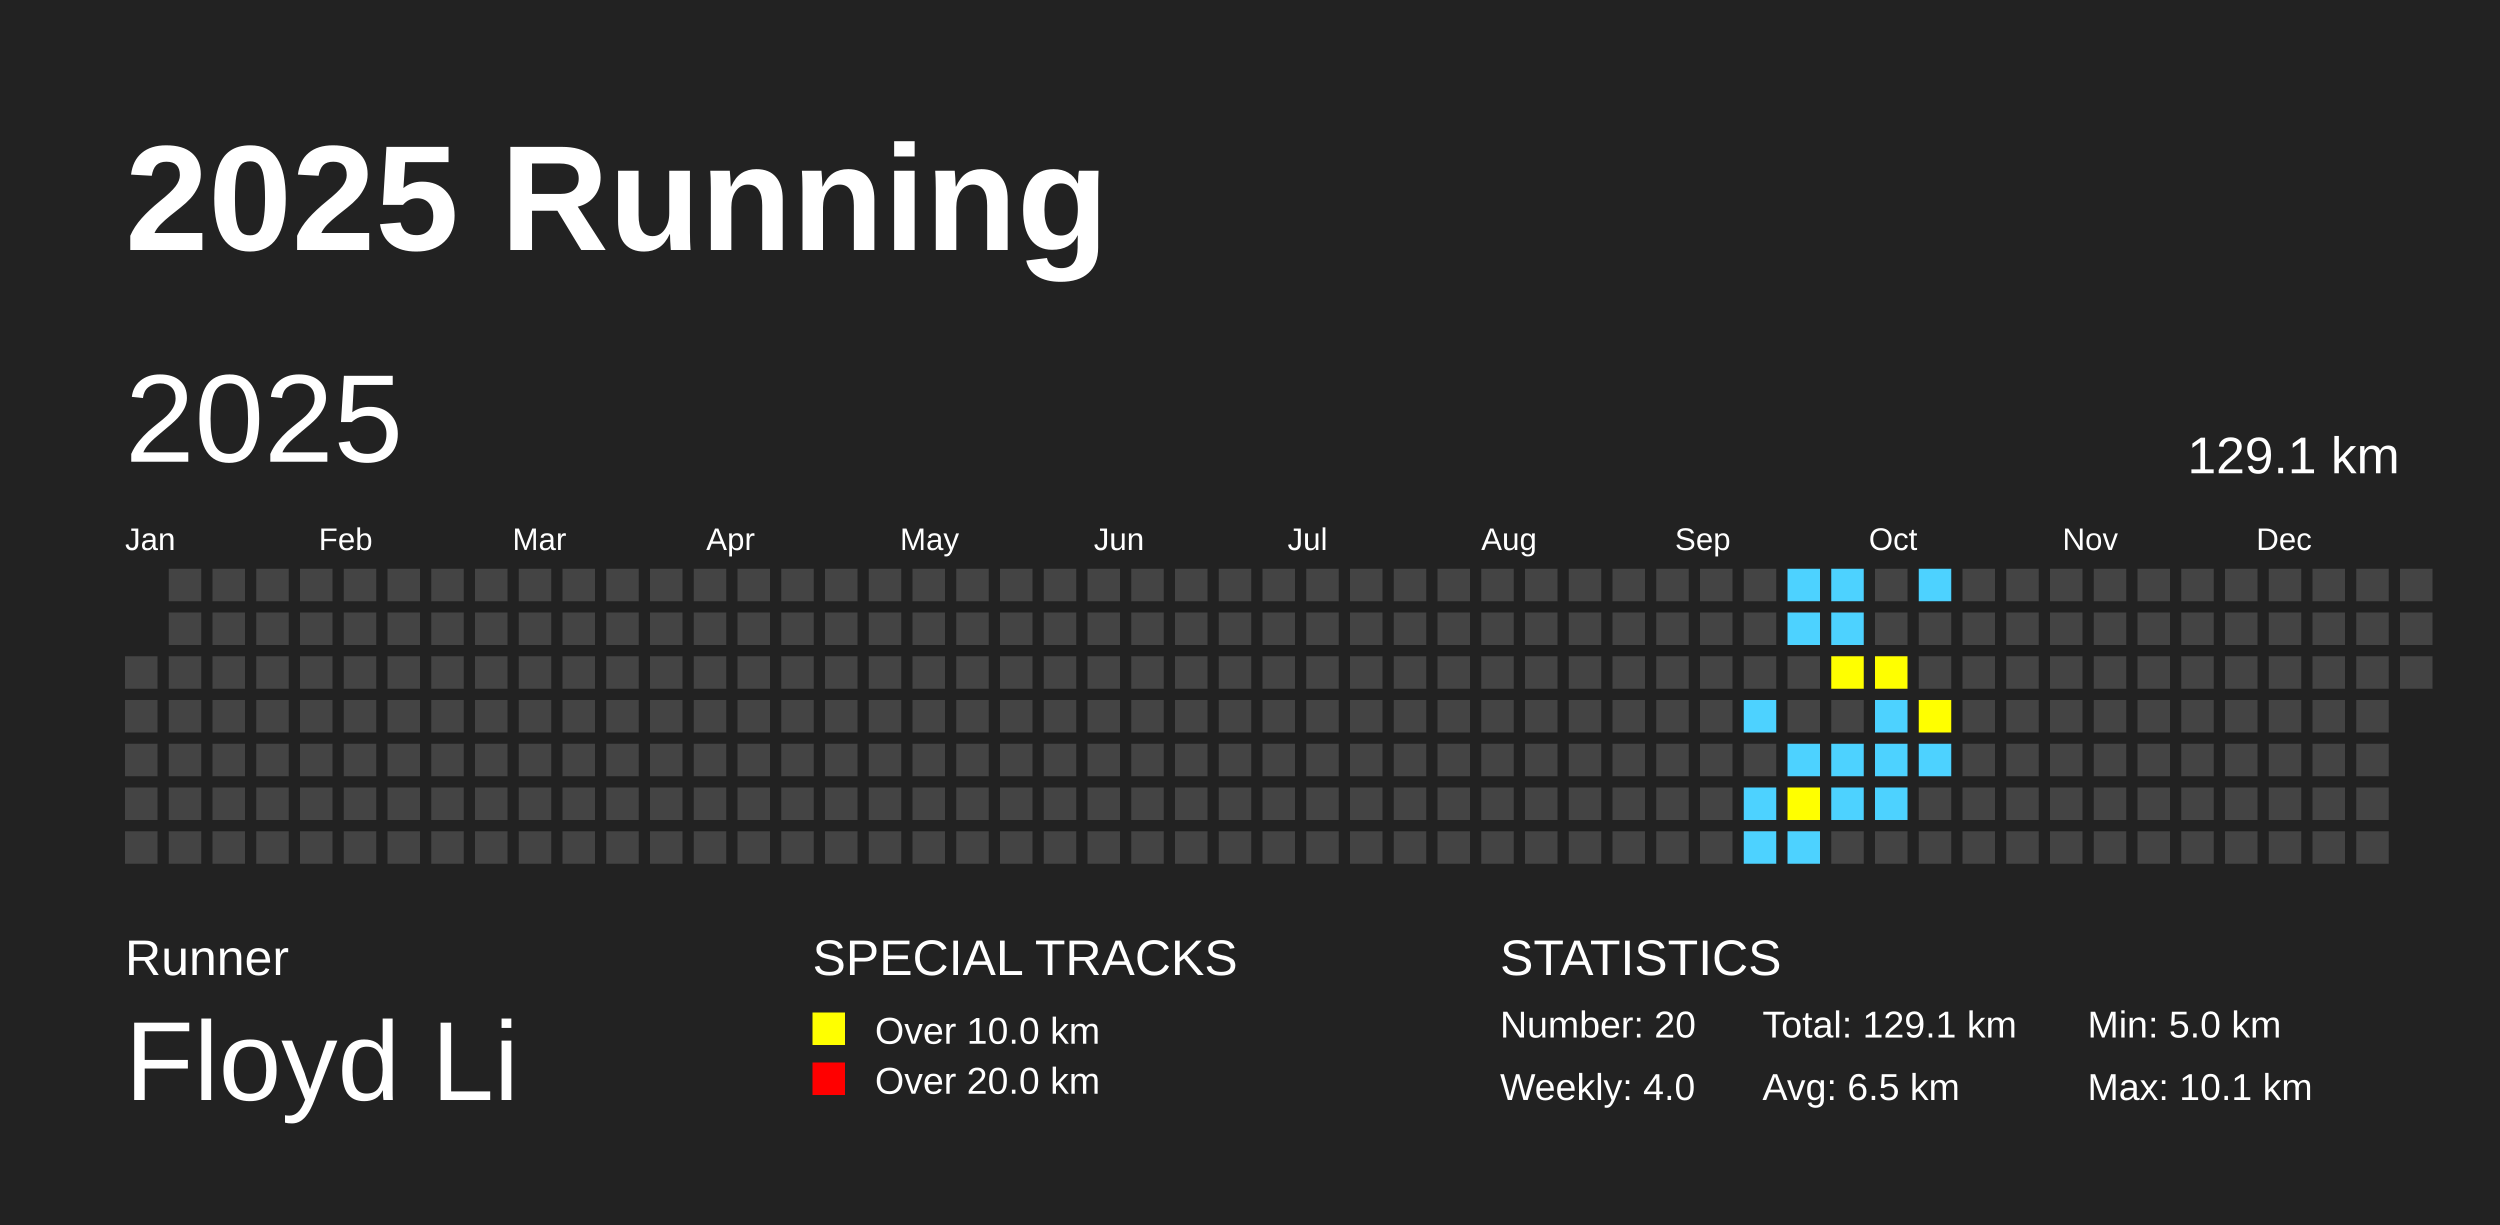
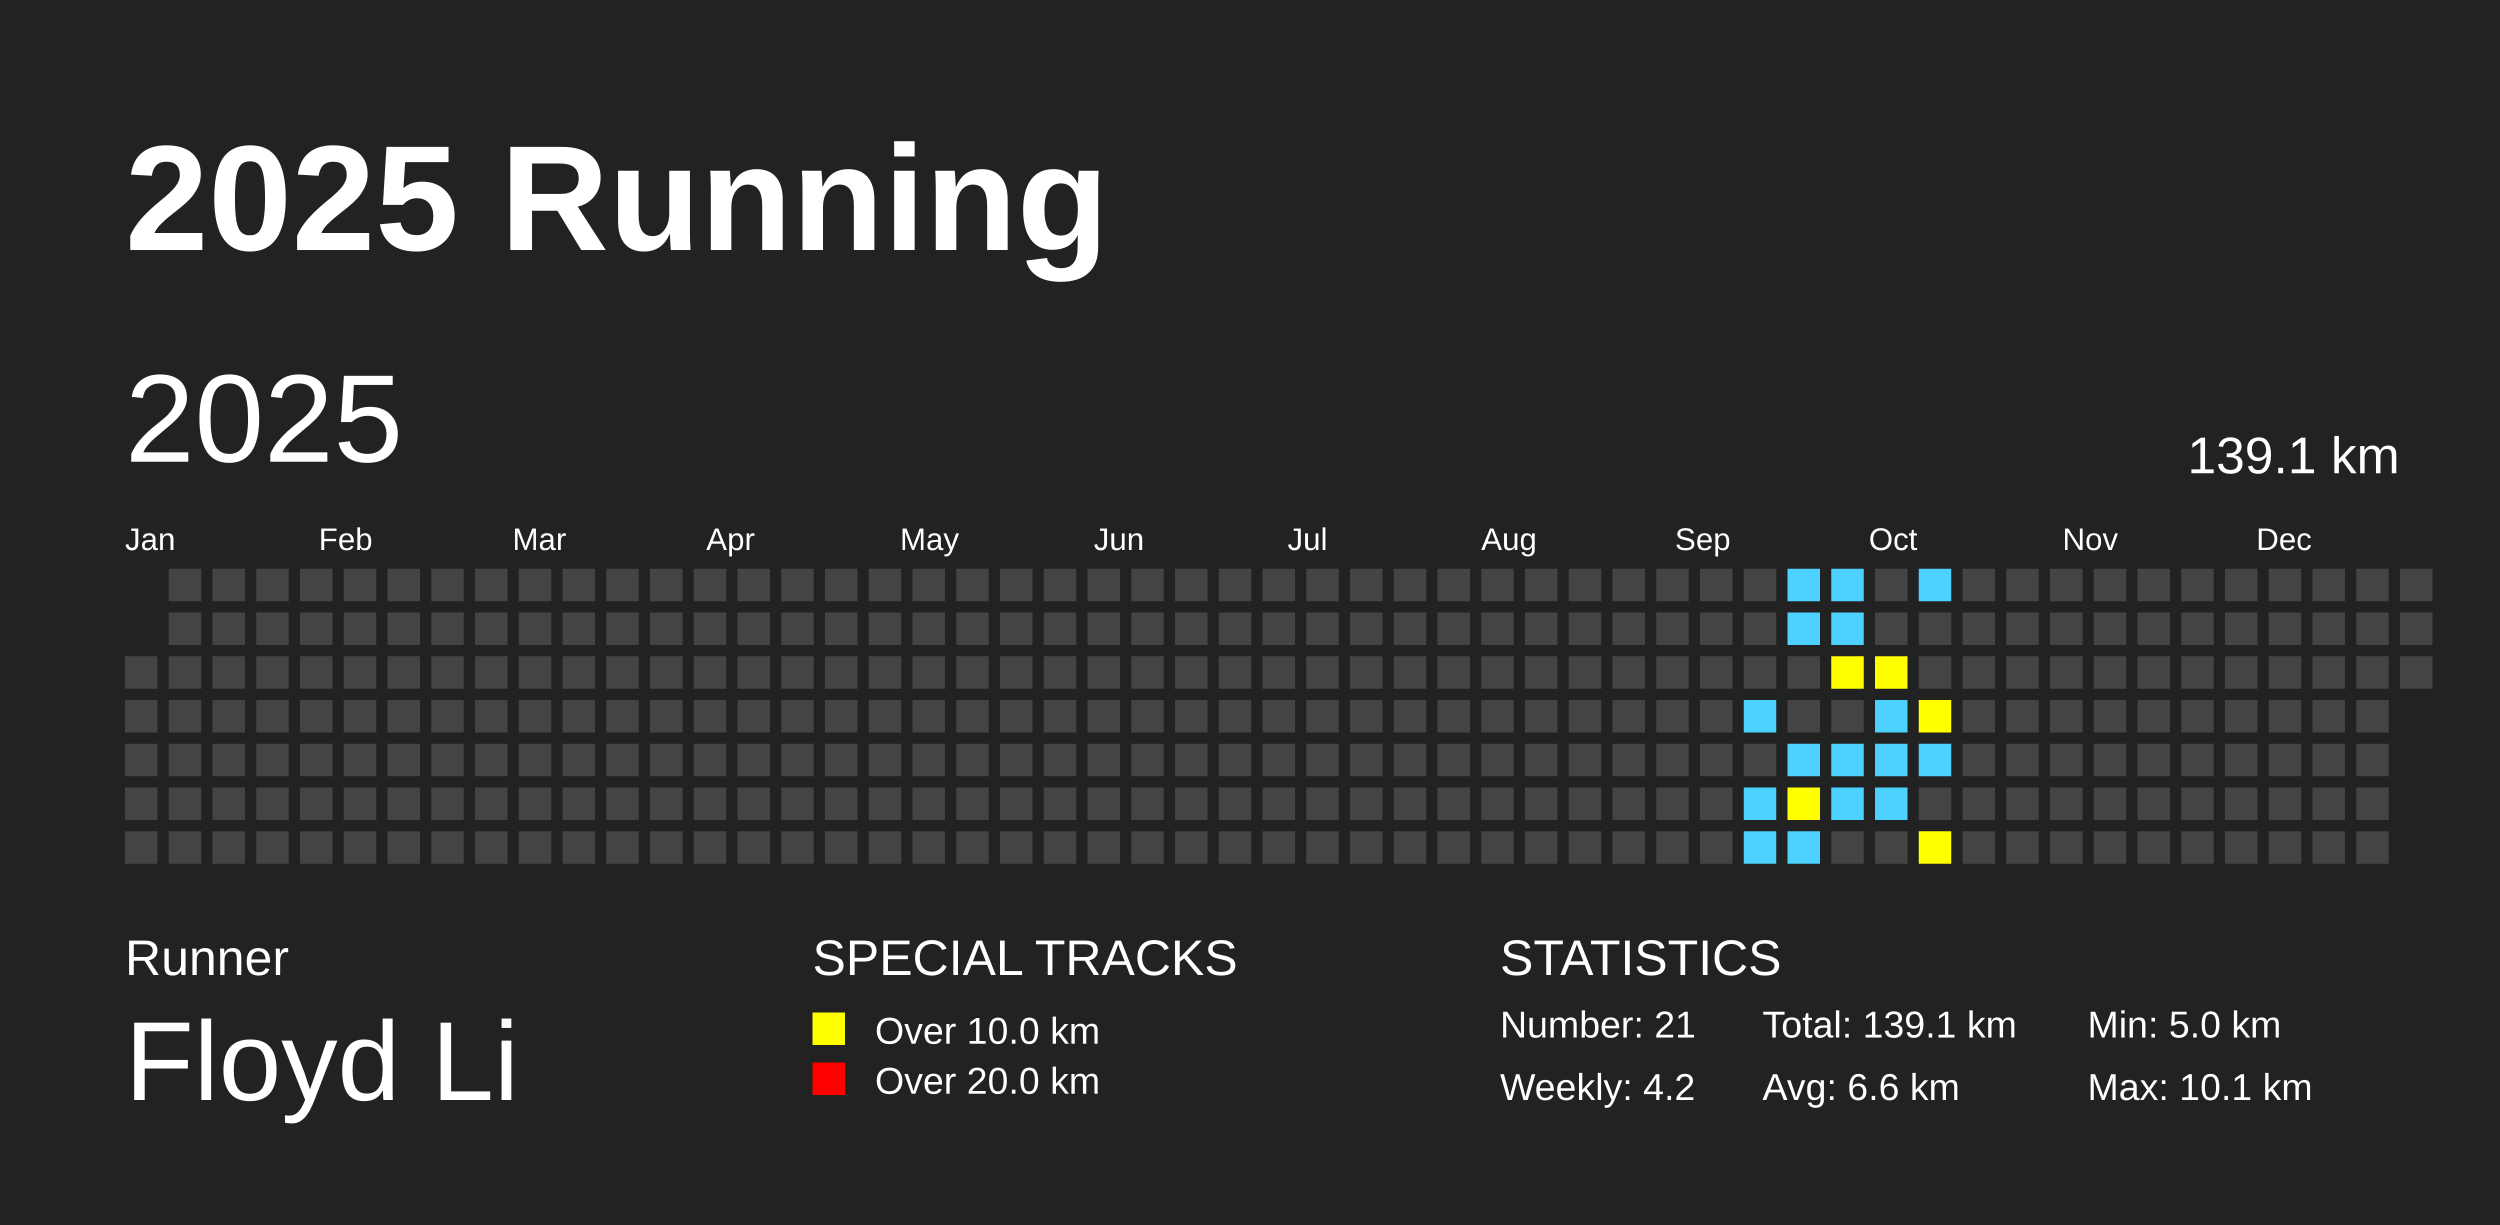
<svg xmlns="http://www.w3.org/2000/svg" baseProfile="full" height="98mm" version="1.1" viewBox="0,0,200,98" width="200mm">
  <defs />
  <rect fill="#222222" height="98" width="200" x="0" y="0" />
  <text fill="#FFFFFF" style="font-size:12px; font-family:Arial; font-weight:bold;" x="10" y="20">2025 Running</text>
  <text fill="#FFFFFF" style="font-size:4px; font-family:Arial" x="10" y="78">Runner</text>
  <text fill="#FFFFFF" style="font-size:9px; font-family:Arial" x="10" y="88">Floyd Li</text>
  <text fill="#FFFFFF" style="font-size:4px; font-family:Arial" x="65" y="78">SPECIAL TRACKS</text>
  <rect fill="yellow" height="2.6" width="2.6" x="65" y="81" />
  <text fill="#FFFFFF" style="font-size:3px; font-family:Arial" x="70" y="83.5">Over 10.0 km</text>
  <rect fill="red" height="2.6" width="2.6" x="65" y="85" />
  <text fill="#FFFFFF" style="font-size:3px; font-family:Arial" x="70" y="87.5">Over 20.0 km</text>
  <text fill="#FFFFFF" style="font-size:4px; font-family:Arial" x="120" y="78">STATISTICS</text>
-   <text fill="#FFFFFF" style="font-size:3px; font-family:Arial" x="120" y="83">Number: 20</text>
-   <text fill="#FFFFFF" style="font-size:3px; font-family:Arial" x="120" y="88">Weekly: 4.0</text>
-   <text fill="#FFFFFF" style="font-size:3px; font-family:Arial" x="141" y="83">Total: 129.1 km</text>
-   <text fill="#FFFFFF" style="font-size:3px; font-family:Arial" x="141" y="88">Avg: 6.5 km</text>
+   <text fill="#FFFFFF" style="font-size:3px; font-family:Arial" x="120" y="83">Number: 21</text>
+   <text fill="#FFFFFF" style="font-size:3px; font-family:Arial" x="120" y="88">Weekly: 4.2</text>
+   <text fill="#FFFFFF" style="font-size:3px; font-family:Arial" x="141" y="83">Total: 139.1 km</text>
+   <text fill="#FFFFFF" style="font-size:3px; font-family:Arial" x="141" y="88">Avg: 6.6 km</text>
  <text fill="#FFFFFF" style="font-size:3px; font-family:Arial" x="167" y="83">Min: 5.0 km</text>
  <text fill="#FFFFFF" style="font-size:3px; font-family:Arial" x="167" y="88">Max: 10.1 km</text>
  <text dominant-baseline="hanging" fill="#FFFFFF" style="font-size:10.0px; font-family:Arial;" x="10" y="30">2025</text>
-   <text dominant-baseline="hanging" fill="#FFFFFF" style="font-size:4.125px; font-family:Arial;" x="175" y="35">129.1 km</text>
+   <text dominant-baseline="hanging" fill="#FFFFFF" style="font-size:4.125px; font-family:Arial;" x="175" y="35">139.1 km</text>
  <text fill="#FFFFFF" style="font-size:2.5px; font-family:Arial" x="10.0" y="44">Jan</text>
  <text fill="#FFFFFF" style="font-size:2.5px; font-family:Arial" x="25.5" y="44">Feb</text>
  <text fill="#FFFFFF" style="font-size:2.5px; font-family:Arial" x="41.0" y="44">Mar</text>
  <text fill="#FFFFFF" style="font-size:2.5px; font-family:Arial" x="56.5" y="44">Apr</text>
  <text fill="#FFFFFF" style="font-size:2.5px; font-family:Arial" x="72.0" y="44">May</text>
  <text fill="#FFFFFF" style="font-size:2.5px; font-family:Arial" x="87.5" y="44">Jun</text>
  <text fill="#FFFFFF" style="font-size:2.5px; font-family:Arial" x="103.0" y="44">Jul</text>
  <text fill="#FFFFFF" style="font-size:2.5px; font-family:Arial" x="118.5" y="44">Aug</text>
  <text fill="#FFFFFF" style="font-size:2.5px; font-family:Arial" x="134.0" y="44">Sep</text>
  <text fill="#FFFFFF" style="font-size:2.5px; font-family:Arial" x="149.5" y="44">Oct</text>
  <text fill="#FFFFFF" style="font-size:2.5px; font-family:Arial" x="165.0" y="44">Nov</text>
  <text fill="#FFFFFF" style="font-size:2.5px; font-family:Arial" x="180.5" y="44">Dec</text>
  <rect fill="#444444" height="2.6" width="2.6" x="10.0" y="52.5" />
  <rect fill="#444444" height="2.6" width="2.6" x="10.0" y="56.0" />
  <rect fill="#444444" height="2.6" width="2.6" x="10.0" y="59.5" />
  <rect fill="#444444" height="2.6" width="2.6" x="10.0" y="63.0" />
  <rect fill="#444444" height="2.6" width="2.6" x="10.0" y="66.5" />
  <rect fill="#444444" height="2.6" width="2.6" x="13.5" y="45.5" />
  <rect fill="#444444" height="2.6" width="2.6" x="13.5" y="49.0" />
  <rect fill="#444444" height="2.6" width="2.6" x="13.5" y="52.5" />
  <rect fill="#444444" height="2.6" width="2.6" x="13.5" y="56.0" />
  <rect fill="#444444" height="2.6" width="2.6" x="13.5" y="59.5" />
  <rect fill="#444444" height="2.6" width="2.6" x="13.5" y="63.0" />
  <rect fill="#444444" height="2.6" width="2.6" x="13.5" y="66.5" />
  <rect fill="#444444" height="2.6" width="2.6" x="17.0" y="45.5" />
  <rect fill="#444444" height="2.6" width="2.6" x="17.0" y="49.0" />
  <rect fill="#444444" height="2.6" width="2.6" x="17.0" y="52.5" />
  <rect fill="#444444" height="2.6" width="2.6" x="17.0" y="56.0" />
  <rect fill="#444444" height="2.6" width="2.6" x="17.0" y="59.5" />
  <rect fill="#444444" height="2.6" width="2.6" x="17.0" y="63.0" />
  <rect fill="#444444" height="2.6" width="2.6" x="17.0" y="66.5" />
  <rect fill="#444444" height="2.6" width="2.6" x="20.5" y="45.5" />
  <rect fill="#444444" height="2.6" width="2.6" x="20.5" y="49.0" />
  <rect fill="#444444" height="2.6" width="2.6" x="20.5" y="52.5" />
  <rect fill="#444444" height="2.6" width="2.6" x="20.5" y="56.0" />
  <rect fill="#444444" height="2.6" width="2.6" x="20.5" y="59.5" />
  <rect fill="#444444" height="2.6" width="2.6" x="20.5" y="63.0" />
  <rect fill="#444444" height="2.6" width="2.6" x="20.5" y="66.5" />
  <rect fill="#444444" height="2.6" width="2.6" x="24.0" y="45.5" />
  <rect fill="#444444" height="2.6" width="2.6" x="24.0" y="49.0" />
  <rect fill="#444444" height="2.6" width="2.6" x="24.0" y="52.5" />
  <rect fill="#444444" height="2.6" width="2.6" x="24.0" y="56.0" />
  <rect fill="#444444" height="2.6" width="2.6" x="24.0" y="59.5" />
  <rect fill="#444444" height="2.6" width="2.6" x="24.0" y="63.0" />
  <rect fill="#444444" height="2.6" width="2.6" x="24.0" y="66.5" />
  <rect fill="#444444" height="2.6" width="2.6" x="27.5" y="45.5" />
  <rect fill="#444444" height="2.6" width="2.6" x="27.5" y="49.0" />
  <rect fill="#444444" height="2.6" width="2.6" x="27.5" y="52.5" />
  <rect fill="#444444" height="2.6" width="2.6" x="27.5" y="56.0" />
  <rect fill="#444444" height="2.6" width="2.6" x="27.5" y="59.5" />
  <rect fill="#444444" height="2.6" width="2.6" x="27.5" y="63.0" />
  <rect fill="#444444" height="2.6" width="2.6" x="27.5" y="66.5" />
  <rect fill="#444444" height="2.6" width="2.6" x="31.0" y="45.5" />
  <rect fill="#444444" height="2.6" width="2.6" x="31.0" y="49.0" />
  <rect fill="#444444" height="2.6" width="2.6" x="31.0" y="52.5" />
  <rect fill="#444444" height="2.6" width="2.6" x="31.0" y="56.0" />
  <rect fill="#444444" height="2.6" width="2.6" x="31.0" y="59.5" />
  <rect fill="#444444" height="2.6" width="2.6" x="31.0" y="63.0" />
  <rect fill="#444444" height="2.6" width="2.6" x="31.0" y="66.5" />
  <rect fill="#444444" height="2.6" width="2.6" x="34.5" y="45.5" />
  <rect fill="#444444" height="2.6" width="2.6" x="34.5" y="49.0" />
  <rect fill="#444444" height="2.6" width="2.6" x="34.5" y="52.5" />
  <rect fill="#444444" height="2.6" width="2.6" x="34.5" y="56.0" />
  <rect fill="#444444" height="2.6" width="2.6" x="34.5" y="59.5" />
  <rect fill="#444444" height="2.6" width="2.6" x="34.5" y="63.0" />
  <rect fill="#444444" height="2.6" width="2.6" x="34.5" y="66.5" />
  <rect fill="#444444" height="2.6" width="2.6" x="38.0" y="45.5" />
  <rect fill="#444444" height="2.6" width="2.6" x="38.0" y="49.0" />
  <rect fill="#444444" height="2.6" width="2.6" x="38.0" y="52.5" />
  <rect fill="#444444" height="2.6" width="2.6" x="38.0" y="56.0" />
  <rect fill="#444444" height="2.6" width="2.6" x="38.0" y="59.5" />
  <rect fill="#444444" height="2.6" width="2.6" x="38.0" y="63.0" />
  <rect fill="#444444" height="2.6" width="2.6" x="38.0" y="66.5" />
  <rect fill="#444444" height="2.6" width="2.6" x="41.5" y="45.5" />
  <rect fill="#444444" height="2.6" width="2.6" x="41.5" y="49.0" />
  <rect fill="#444444" height="2.6" width="2.6" x="41.5" y="52.5" />
  <rect fill="#444444" height="2.6" width="2.6" x="41.5" y="56.0" />
  <rect fill="#444444" height="2.6" width="2.6" x="41.5" y="59.5" />
  <rect fill="#444444" height="2.6" width="2.6" x="41.5" y="63.0" />
  <rect fill="#444444" height="2.6" width="2.6" x="41.5" y="66.5" />
  <rect fill="#444444" height="2.6" width="2.6" x="45.0" y="45.5" />
  <rect fill="#444444" height="2.6" width="2.6" x="45.0" y="49.0" />
  <rect fill="#444444" height="2.6" width="2.6" x="45.0" y="52.5" />
  <rect fill="#444444" height="2.6" width="2.6" x="45.0" y="56.0" />
  <rect fill="#444444" height="2.6" width="2.6" x="45.0" y="59.5" />
  <rect fill="#444444" height="2.6" width="2.6" x="45.0" y="63.0" />
  <rect fill="#444444" height="2.6" width="2.6" x="45.0" y="66.5" />
  <rect fill="#444444" height="2.6" width="2.6" x="48.5" y="45.5" />
  <rect fill="#444444" height="2.6" width="2.6" x="48.5" y="49.0" />
  <rect fill="#444444" height="2.6" width="2.6" x="48.5" y="52.5" />
  <rect fill="#444444" height="2.6" width="2.6" x="48.5" y="56.0" />
  <rect fill="#444444" height="2.6" width="2.6" x="48.5" y="59.5" />
  <rect fill="#444444" height="2.6" width="2.6" x="48.5" y="63.0" />
  <rect fill="#444444" height="2.6" width="2.6" x="48.5" y="66.5" />
  <rect fill="#444444" height="2.6" width="2.6" x="52.0" y="45.5" />
  <rect fill="#444444" height="2.6" width="2.6" x="52.0" y="49.0" />
  <rect fill="#444444" height="2.6" width="2.6" x="52.0" y="52.5" />
  <rect fill="#444444" height="2.6" width="2.6" x="52.0" y="56.0" />
  <rect fill="#444444" height="2.6" width="2.6" x="52.0" y="59.5" />
  <rect fill="#444444" height="2.6" width="2.6" x="52.0" y="63.0" />
  <rect fill="#444444" height="2.6" width="2.6" x="52.0" y="66.5" />
  <rect fill="#444444" height="2.6" width="2.6" x="55.5" y="45.5" />
  <rect fill="#444444" height="2.6" width="2.6" x="55.5" y="49.0" />
  <rect fill="#444444" height="2.6" width="2.6" x="55.5" y="52.5" />
  <rect fill="#444444" height="2.6" width="2.6" x="55.5" y="56.0" />
  <rect fill="#444444" height="2.6" width="2.6" x="55.5" y="59.5" />
  <rect fill="#444444" height="2.6" width="2.6" x="55.5" y="63.0" />
  <rect fill="#444444" height="2.6" width="2.6" x="55.5" y="66.5" />
  <rect fill="#444444" height="2.6" width="2.6" x="59.0" y="45.5" />
  <rect fill="#444444" height="2.6" width="2.6" x="59.0" y="49.0" />
  <rect fill="#444444" height="2.6" width="2.6" x="59.0" y="52.5" />
  <rect fill="#444444" height="2.6" width="2.6" x="59.0" y="56.0" />
  <rect fill="#444444" height="2.6" width="2.6" x="59.0" y="59.5" />
  <rect fill="#444444" height="2.6" width="2.6" x="59.0" y="63.0" />
  <rect fill="#444444" height="2.6" width="2.6" x="59.0" y="66.5" />
  <rect fill="#444444" height="2.6" width="2.6" x="62.5" y="45.5" />
  <rect fill="#444444" height="2.6" width="2.6" x="62.5" y="49.0" />
  <rect fill="#444444" height="2.6" width="2.6" x="62.5" y="52.5" />
  <rect fill="#444444" height="2.6" width="2.6" x="62.5" y="56.0" />
  <rect fill="#444444" height="2.6" width="2.6" x="62.5" y="59.5" />
  <rect fill="#444444" height="2.6" width="2.6" x="62.5" y="63.0" />
  <rect fill="#444444" height="2.6" width="2.6" x="62.5" y="66.5" />
  <rect fill="#444444" height="2.6" width="2.6" x="66.0" y="45.5" />
  <rect fill="#444444" height="2.6" width="2.6" x="66.0" y="49.0" />
  <rect fill="#444444" height="2.6" width="2.6" x="66.0" y="52.5" />
  <rect fill="#444444" height="2.6" width="2.6" x="66.0" y="56.0" />
  <rect fill="#444444" height="2.6" width="2.6" x="66.0" y="59.5" />
  <rect fill="#444444" height="2.6" width="2.6" x="66.0" y="63.0" />
  <rect fill="#444444" height="2.6" width="2.6" x="66.0" y="66.5" />
  <rect fill="#444444" height="2.6" width="2.6" x="69.5" y="45.5" />
  <rect fill="#444444" height="2.6" width="2.6" x="69.5" y="49.0" />
  <rect fill="#444444" height="2.6" width="2.6" x="69.5" y="52.5" />
  <rect fill="#444444" height="2.6" width="2.6" x="69.5" y="56.0" />
  <rect fill="#444444" height="2.6" width="2.6" x="69.5" y="59.5" />
  <rect fill="#444444" height="2.6" width="2.6" x="69.5" y="63.0" />
  <rect fill="#444444" height="2.6" width="2.6" x="69.5" y="66.5" />
  <rect fill="#444444" height="2.6" width="2.6" x="73.0" y="45.5" />
  <rect fill="#444444" height="2.6" width="2.6" x="73.0" y="49.0" />
  <rect fill="#444444" height="2.6" width="2.6" x="73.0" y="52.5" />
  <rect fill="#444444" height="2.6" width="2.6" x="73.0" y="56.0" />
  <rect fill="#444444" height="2.6" width="2.6" x="73.0" y="59.5" />
  <rect fill="#444444" height="2.6" width="2.6" x="73.0" y="63.0" />
  <rect fill="#444444" height="2.6" width="2.6" x="73.0" y="66.5" />
  <rect fill="#444444" height="2.6" width="2.6" x="76.5" y="45.5" />
  <rect fill="#444444" height="2.6" width="2.6" x="76.5" y="49.0" />
  <rect fill="#444444" height="2.6" width="2.6" x="76.5" y="52.5" />
  <rect fill="#444444" height="2.6" width="2.6" x="76.5" y="56.0" />
  <rect fill="#444444" height="2.6" width="2.6" x="76.5" y="59.5" />
  <rect fill="#444444" height="2.6" width="2.6" x="76.5" y="63.0" />
  <rect fill="#444444" height="2.6" width="2.6" x="76.5" y="66.5" />
  <rect fill="#444444" height="2.6" width="2.6" x="80.0" y="45.5" />
  <rect fill="#444444" height="2.6" width="2.6" x="80.0" y="49.0" />
  <rect fill="#444444" height="2.6" width="2.6" x="80.0" y="52.5" />
  <rect fill="#444444" height="2.6" width="2.6" x="80.0" y="56.0" />
  <rect fill="#444444" height="2.6" width="2.6" x="80.0" y="59.5" />
  <rect fill="#444444" height="2.6" width="2.6" x="80.0" y="63.0" />
  <rect fill="#444444" height="2.6" width="2.6" x="80.0" y="66.5" />
  <rect fill="#444444" height="2.6" width="2.6" x="83.5" y="45.5" />
  <rect fill="#444444" height="2.6" width="2.6" x="83.5" y="49.0" />
  <rect fill="#444444" height="2.6" width="2.6" x="83.5" y="52.5" />
  <rect fill="#444444" height="2.6" width="2.6" x="83.5" y="56.0" />
  <rect fill="#444444" height="2.6" width="2.6" x="83.5" y="59.5" />
  <rect fill="#444444" height="2.6" width="2.6" x="83.5" y="63.0" />
  <rect fill="#444444" height="2.6" width="2.6" x="83.5" y="66.5" />
  <rect fill="#444444" height="2.6" width="2.6" x="87.0" y="45.5" />
  <rect fill="#444444" height="2.6" width="2.6" x="87.0" y="49.0" />
  <rect fill="#444444" height="2.6" width="2.6" x="87.0" y="52.5" />
  <rect fill="#444444" height="2.6" width="2.6" x="87.0" y="56.0" />
  <rect fill="#444444" height="2.6" width="2.6" x="87.0" y="59.5" />
  <rect fill="#444444" height="2.6" width="2.6" x="87.0" y="63.0" />
  <rect fill="#444444" height="2.6" width="2.6" x="87.0" y="66.5" />
  <rect fill="#444444" height="2.6" width="2.6" x="90.5" y="45.5" />
  <rect fill="#444444" height="2.6" width="2.6" x="90.5" y="49.0" />
  <rect fill="#444444" height="2.6" width="2.6" x="90.5" y="52.5" />
  <rect fill="#444444" height="2.6" width="2.6" x="90.5" y="56.0" />
  <rect fill="#444444" height="2.6" width="2.6" x="90.5" y="59.5" />
  <rect fill="#444444" height="2.6" width="2.6" x="90.5" y="63.0" />
  <rect fill="#444444" height="2.6" width="2.6" x="90.5" y="66.5" />
  <rect fill="#444444" height="2.6" width="2.6" x="94.0" y="45.5" />
  <rect fill="#444444" height="2.6" width="2.6" x="94.0" y="49.0" />
  <rect fill="#444444" height="2.6" width="2.6" x="94.0" y="52.5" />
  <rect fill="#444444" height="2.6" width="2.6" x="94.0" y="56.0" />
  <rect fill="#444444" height="2.6" width="2.6" x="94.0" y="59.5" />
  <rect fill="#444444" height="2.6" width="2.6" x="94.0" y="63.0" />
  <rect fill="#444444" height="2.6" width="2.6" x="94.0" y="66.5" />
  <rect fill="#444444" height="2.6" width="2.6" x="97.5" y="45.5" />
  <rect fill="#444444" height="2.6" width="2.6" x="97.5" y="49.0" />
  <rect fill="#444444" height="2.6" width="2.6" x="97.5" y="52.5" />
  <rect fill="#444444" height="2.6" width="2.6" x="97.5" y="56.0" />
  <rect fill="#444444" height="2.6" width="2.6" x="97.5" y="59.5" />
  <rect fill="#444444" height="2.6" width="2.6" x="97.5" y="63.0" />
  <rect fill="#444444" height="2.6" width="2.6" x="97.5" y="66.5" />
  <rect fill="#444444" height="2.6" width="2.6" x="101.0" y="45.5" />
  <rect fill="#444444" height="2.6" width="2.6" x="101.0" y="49.0" />
  <rect fill="#444444" height="2.6" width="2.6" x="101.0" y="52.5" />
  <rect fill="#444444" height="2.6" width="2.6" x="101.0" y="56.0" />
  <rect fill="#444444" height="2.6" width="2.6" x="101.0" y="59.5" />
  <rect fill="#444444" height="2.6" width="2.6" x="101.0" y="63.0" />
  <rect fill="#444444" height="2.6" width="2.6" x="101.0" y="66.5" />
  <rect fill="#444444" height="2.6" width="2.6" x="104.5" y="45.5" />
  <rect fill="#444444" height="2.6" width="2.6" x="104.5" y="49.0" />
  <rect fill="#444444" height="2.6" width="2.6" x="104.5" y="52.5" />
  <rect fill="#444444" height="2.6" width="2.6" x="104.5" y="56.0" />
  <rect fill="#444444" height="2.6" width="2.6" x="104.5" y="59.5" />
  <rect fill="#444444" height="2.6" width="2.6" x="104.5" y="63.0" />
  <rect fill="#444444" height="2.6" width="2.6" x="104.5" y="66.5" />
  <rect fill="#444444" height="2.6" width="2.6" x="108.0" y="45.5" />
  <rect fill="#444444" height="2.6" width="2.6" x="108.0" y="49.0" />
  <rect fill="#444444" height="2.6" width="2.6" x="108.0" y="52.5" />
  <rect fill="#444444" height="2.6" width="2.6" x="108.0" y="56.0" />
  <rect fill="#444444" height="2.6" width="2.6" x="108.0" y="59.5" />
  <rect fill="#444444" height="2.6" width="2.6" x="108.0" y="63.0" />
  <rect fill="#444444" height="2.6" width="2.6" x="108.0" y="66.5" />
  <rect fill="#444444" height="2.6" width="2.6" x="111.5" y="45.5" />
  <rect fill="#444444" height="2.6" width="2.6" x="111.5" y="49.0" />
  <rect fill="#444444" height="2.6" width="2.6" x="111.5" y="52.5" />
  <rect fill="#444444" height="2.6" width="2.6" x="111.5" y="56.0" />
  <rect fill="#444444" height="2.6" width="2.6" x="111.5" y="59.5" />
  <rect fill="#444444" height="2.6" width="2.6" x="111.5" y="63.0" />
  <rect fill="#444444" height="2.6" width="2.6" x="111.5" y="66.5" />
  <rect fill="#444444" height="2.6" width="2.6" x="115.0" y="45.5" />
  <rect fill="#444444" height="2.6" width="2.6" x="115.0" y="49.0" />
  <rect fill="#444444" height="2.6" width="2.6" x="115.0" y="52.5" />
  <rect fill="#444444" height="2.6" width="2.6" x="115.0" y="56.0" />
  <rect fill="#444444" height="2.6" width="2.6" x="115.0" y="59.5" />
  <rect fill="#444444" height="2.6" width="2.6" x="115.0" y="63.0" />
  <rect fill="#444444" height="2.6" width="2.6" x="115.0" y="66.5" />
  <rect fill="#444444" height="2.6" width="2.6" x="118.5" y="45.5" />
  <rect fill="#444444" height="2.6" width="2.6" x="118.5" y="49.0" />
  <rect fill="#444444" height="2.6" width="2.6" x="118.5" y="52.5" />
  <rect fill="#444444" height="2.6" width="2.6" x="118.5" y="56.0" />
  <rect fill="#444444" height="2.6" width="2.6" x="118.5" y="59.5" />
  <rect fill="#444444" height="2.6" width="2.6" x="118.5" y="63.0" />
  <rect fill="#444444" height="2.6" width="2.6" x="118.5" y="66.5" />
  <rect fill="#444444" height="2.6" width="2.6" x="122.0" y="45.5" />
  <rect fill="#444444" height="2.6" width="2.6" x="122.0" y="49.0" />
  <rect fill="#444444" height="2.6" width="2.6" x="122.0" y="52.5" />
  <rect fill="#444444" height="2.6" width="2.6" x="122.0" y="56.0" />
  <rect fill="#444444" height="2.6" width="2.6" x="122.0" y="59.5" />
  <rect fill="#444444" height="2.6" width="2.6" x="122.0" y="63.0" />
  <rect fill="#444444" height="2.6" width="2.6" x="122.0" y="66.5" />
  <rect fill="#444444" height="2.6" width="2.6" x="125.5" y="45.5" />
  <rect fill="#444444" height="2.6" width="2.6" x="125.5" y="49.0" />
  <rect fill="#444444" height="2.6" width="2.6" x="125.5" y="52.5" />
  <rect fill="#444444" height="2.6" width="2.6" x="125.5" y="56.0" />
  <rect fill="#444444" height="2.6" width="2.6" x="125.5" y="59.5" />
  <rect fill="#444444" height="2.6" width="2.6" x="125.5" y="63.0" />
  <rect fill="#444444" height="2.6" width="2.6" x="125.5" y="66.5" />
  <rect fill="#444444" height="2.6" width="2.6" x="129.0" y="45.5" />
  <rect fill="#444444" height="2.6" width="2.6" x="129.0" y="49.0" />
  <rect fill="#444444" height="2.6" width="2.6" x="129.0" y="52.5" />
  <rect fill="#444444" height="2.6" width="2.6" x="129.0" y="56.0" />
  <rect fill="#444444" height="2.6" width="2.6" x="129.0" y="59.5" />
  <rect fill="#444444" height="2.6" width="2.6" x="129.0" y="63.0" />
  <rect fill="#444444" height="2.6" width="2.6" x="129.0" y="66.5" />
  <rect fill="#444444" height="2.6" width="2.6" x="132.5" y="45.5" />
  <rect fill="#444444" height="2.6" width="2.6" x="132.5" y="49.0" />
  <rect fill="#444444" height="2.6" width="2.6" x="132.5" y="52.5" />
  <rect fill="#444444" height="2.6" width="2.6" x="132.5" y="56.0" />
  <rect fill="#444444" height="2.6" width="2.6" x="132.5" y="59.5" />
  <rect fill="#444444" height="2.6" width="2.6" x="132.5" y="63.0" />
  <rect fill="#444444" height="2.6" width="2.6" x="132.5" y="66.5" />
  <rect fill="#444444" height="2.6" width="2.6" x="136.0" y="45.5" />
  <rect fill="#444444" height="2.6" width="2.6" x="136.0" y="49.0" />
  <rect fill="#444444" height="2.6" width="2.6" x="136.0" y="52.5" />
  <rect fill="#444444" height="2.6" width="2.6" x="136.0" y="56.0" />
  <rect fill="#444444" height="2.6" width="2.6" x="136.0" y="59.5" />
  <rect fill="#444444" height="2.6" width="2.6" x="136.0" y="63.0" />
  <rect fill="#444444" height="2.6" width="2.6" x="136.0" y="66.5" />
  <rect fill="#444444" height="2.6" width="2.6" x="139.5" y="45.5" />
  <rect fill="#444444" height="2.6" width="2.6" x="139.5" y="49.0" />
  <rect fill="#444444" height="2.6" width="2.6" x="139.5" y="52.5" />
  <rect fill="#4DD2FF" height="2.6" width="2.6" x="139.5" y="56.0" />
  <rect fill="#444444" height="2.6" width="2.6" x="139.5" y="59.5" />
  <rect fill="#4DD2FF" height="2.6" width="2.6" x="139.5" y="63.0" />
  <rect fill="#4DD2FF" height="2.6" width="2.6" x="139.5" y="66.5" />
  <rect fill="#4DD2FF" height="2.6" width="2.6" x="143.0" y="45.5" />
  <rect fill="#4DD2FF" height="2.6" width="2.6" x="143.0" y="49.0" />
  <rect fill="#444444" height="2.6" width="2.6" x="143.0" y="52.5" />
  <rect fill="#444444" height="2.6" width="2.6" x="143.0" y="56.0" />
  <rect fill="#4DD2FF" height="2.6" width="2.6" x="143.0" y="59.5" />
  <rect fill="yellow" height="2.6" width="2.6" x="143.0" y="63.0" />
  <rect fill="#4DD2FF" height="2.6" width="2.6" x="143.0" y="66.5" />
  <rect fill="#4DD2FF" height="2.6" width="2.6" x="146.5" y="45.5" />
  <rect fill="#4DD2FF" height="2.6" width="2.6" x="146.5" y="49.0" />
  <rect fill="yellow" height="2.6" width="2.6" x="146.5" y="52.5" />
  <rect fill="#444444" height="2.6" width="2.6" x="146.5" y="56.0" />
  <rect fill="#4DD2FF" height="2.6" width="2.6" x="146.5" y="59.5" />
  <rect fill="#4DD2FF" height="2.6" width="2.6" x="146.5" y="63.0" />
  <rect fill="#444444" height="2.6" width="2.6" x="146.5" y="66.5" />
  <rect fill="#444444" height="2.6" width="2.6" x="150.0" y="45.5" />
  <rect fill="#444444" height="2.6" width="2.6" x="150.0" y="49.0" />
  <rect fill="yellow" height="2.6" width="2.6" x="150.0" y="52.5" />
  <rect fill="#4DD2FF" height="2.6" width="2.6" x="150.0" y="56.0" />
  <rect fill="#4DD2FF" height="2.6" width="2.6" x="150.0" y="59.5" />
  <rect fill="#4DD2FF" height="2.6" width="2.6" x="150.0" y="63.0" />
  <rect fill="#444444" height="2.6" width="2.6" x="150.0" y="66.5" />
  <rect fill="#4DD2FF" height="2.6" width="2.6" x="153.5" y="45.5" />
  <rect fill="#444444" height="2.6" width="2.6" x="153.5" y="49.0" />
  <rect fill="#444444" height="2.6" width="2.6" x="153.5" y="52.5" />
  <rect fill="yellow" height="2.6" width="2.6" x="153.5" y="56.0" />
  <rect fill="#4DD2FF" height="2.6" width="2.6" x="153.5" y="59.5" />
  <rect fill="#444444" height="2.6" width="2.6" x="153.5" y="63.0" />
-   <rect fill="#444444" height="2.6" width="2.6" x="153.5" y="66.5" />
+   <rect fill="yellow" height="2.6" width="2.6" x="153.5" y="66.5" />
  <rect fill="#444444" height="2.6" width="2.6" x="157.0" y="45.5" />
  <rect fill="#444444" height="2.6" width="2.6" x="157.0" y="49.0" />
  <rect fill="#444444" height="2.6" width="2.6" x="157.0" y="52.5" />
  <rect fill="#444444" height="2.6" width="2.6" x="157.0" y="56.0" />
  <rect fill="#444444" height="2.6" width="2.6" x="157.0" y="59.5" />
  <rect fill="#444444" height="2.6" width="2.6" x="157.0" y="63.0" />
  <rect fill="#444444" height="2.6" width="2.6" x="157.0" y="66.5" />
  <rect fill="#444444" height="2.6" width="2.6" x="160.5" y="45.5" />
  <rect fill="#444444" height="2.6" width="2.6" x="160.5" y="49.0" />
  <rect fill="#444444" height="2.6" width="2.6" x="160.5" y="52.5" />
  <rect fill="#444444" height="2.6" width="2.6" x="160.5" y="56.0" />
  <rect fill="#444444" height="2.6" width="2.6" x="160.5" y="59.5" />
  <rect fill="#444444" height="2.6" width="2.6" x="160.5" y="63.0" />
  <rect fill="#444444" height="2.6" width="2.6" x="160.5" y="66.5" />
  <rect fill="#444444" height="2.6" width="2.6" x="164.0" y="45.5" />
  <rect fill="#444444" height="2.6" width="2.6" x="164.0" y="49.0" />
  <rect fill="#444444" height="2.6" width="2.6" x="164.0" y="52.5" />
  <rect fill="#444444" height="2.6" width="2.6" x="164.0" y="56.0" />
  <rect fill="#444444" height="2.6" width="2.6" x="164.0" y="59.5" />
  <rect fill="#444444" height="2.6" width="2.6" x="164.0" y="63.0" />
  <rect fill="#444444" height="2.6" width="2.6" x="164.0" y="66.5" />
  <rect fill="#444444" height="2.6" width="2.6" x="167.5" y="45.5" />
  <rect fill="#444444" height="2.6" width="2.6" x="167.5" y="49.0" />
  <rect fill="#444444" height="2.6" width="2.6" x="167.5" y="52.5" />
  <rect fill="#444444" height="2.6" width="2.6" x="167.5" y="56.0" />
  <rect fill="#444444" height="2.6" width="2.6" x="167.5" y="59.5" />
  <rect fill="#444444" height="2.6" width="2.6" x="167.5" y="63.0" />
  <rect fill="#444444" height="2.6" width="2.6" x="167.5" y="66.5" />
  <rect fill="#444444" height="2.6" width="2.6" x="171.0" y="45.5" />
  <rect fill="#444444" height="2.6" width="2.6" x="171.0" y="49.0" />
  <rect fill="#444444" height="2.6" width="2.6" x="171.0" y="52.5" />
  <rect fill="#444444" height="2.6" width="2.6" x="171.0" y="56.0" />
  <rect fill="#444444" height="2.6" width="2.6" x="171.0" y="59.5" />
  <rect fill="#444444" height="2.6" width="2.6" x="171.0" y="63.0" />
  <rect fill="#444444" height="2.6" width="2.6" x="171.0" y="66.5" />
  <rect fill="#444444" height="2.6" width="2.6" x="174.5" y="45.5" />
  <rect fill="#444444" height="2.6" width="2.6" x="174.5" y="49.0" />
  <rect fill="#444444" height="2.6" width="2.6" x="174.5" y="52.5" />
  <rect fill="#444444" height="2.6" width="2.6" x="174.5" y="56.0" />
  <rect fill="#444444" height="2.6" width="2.6" x="174.5" y="59.5" />
  <rect fill="#444444" height="2.6" width="2.6" x="174.5" y="63.0" />
  <rect fill="#444444" height="2.6" width="2.6" x="174.5" y="66.5" />
  <rect fill="#444444" height="2.6" width="2.6" x="178.0" y="45.5" />
  <rect fill="#444444" height="2.6" width="2.6" x="178.0" y="49.0" />
  <rect fill="#444444" height="2.6" width="2.6" x="178.0" y="52.5" />
  <rect fill="#444444" height="2.6" width="2.6" x="178.0" y="56.0" />
  <rect fill="#444444" height="2.6" width="2.6" x="178.0" y="59.5" />
  <rect fill="#444444" height="2.6" width="2.6" x="178.0" y="63.0" />
  <rect fill="#444444" height="2.6" width="2.6" x="178.0" y="66.5" />
  <rect fill="#444444" height="2.6" width="2.6" x="181.5" y="45.5" />
  <rect fill="#444444" height="2.6" width="2.6" x="181.5" y="49.0" />
  <rect fill="#444444" height="2.6" width="2.6" x="181.5" y="52.5" />
  <rect fill="#444444" height="2.6" width="2.6" x="181.5" y="56.0" />
  <rect fill="#444444" height="2.6" width="2.6" x="181.5" y="59.5" />
  <rect fill="#444444" height="2.6" width="2.6" x="181.5" y="63.0" />
  <rect fill="#444444" height="2.6" width="2.6" x="181.5" y="66.5" />
  <rect fill="#444444" height="2.6" width="2.6" x="185.0" y="45.5" />
  <rect fill="#444444" height="2.6" width="2.6" x="185.0" y="49.0" />
  <rect fill="#444444" height="2.6" width="2.6" x="185.0" y="52.5" />
  <rect fill="#444444" height="2.6" width="2.6" x="185.0" y="56.0" />
  <rect fill="#444444" height="2.6" width="2.6" x="185.0" y="59.5" />
  <rect fill="#444444" height="2.6" width="2.6" x="185.0" y="63.0" />
  <rect fill="#444444" height="2.6" width="2.6" x="185.0" y="66.5" />
  <rect fill="#444444" height="2.6" width="2.6" x="188.5" y="45.5" />
  <rect fill="#444444" height="2.6" width="2.6" x="188.5" y="49.0" />
  <rect fill="#444444" height="2.6" width="2.6" x="188.5" y="52.5" />
  <rect fill="#444444" height="2.6" width="2.6" x="188.5" y="56.0" />
  <rect fill="#444444" height="2.6" width="2.6" x="188.5" y="59.5" />
  <rect fill="#444444" height="2.6" width="2.6" x="188.5" y="63.0" />
  <rect fill="#444444" height="2.6" width="2.6" x="188.5" y="66.5" />
  <rect fill="#444444" height="2.6" width="2.6" x="192.0" y="45.5" />
  <rect fill="#444444" height="2.6" width="2.6" x="192.0" y="49.0" />
  <rect fill="#444444" height="2.6" width="2.6" x="192.0" y="52.5" />
</svg>
